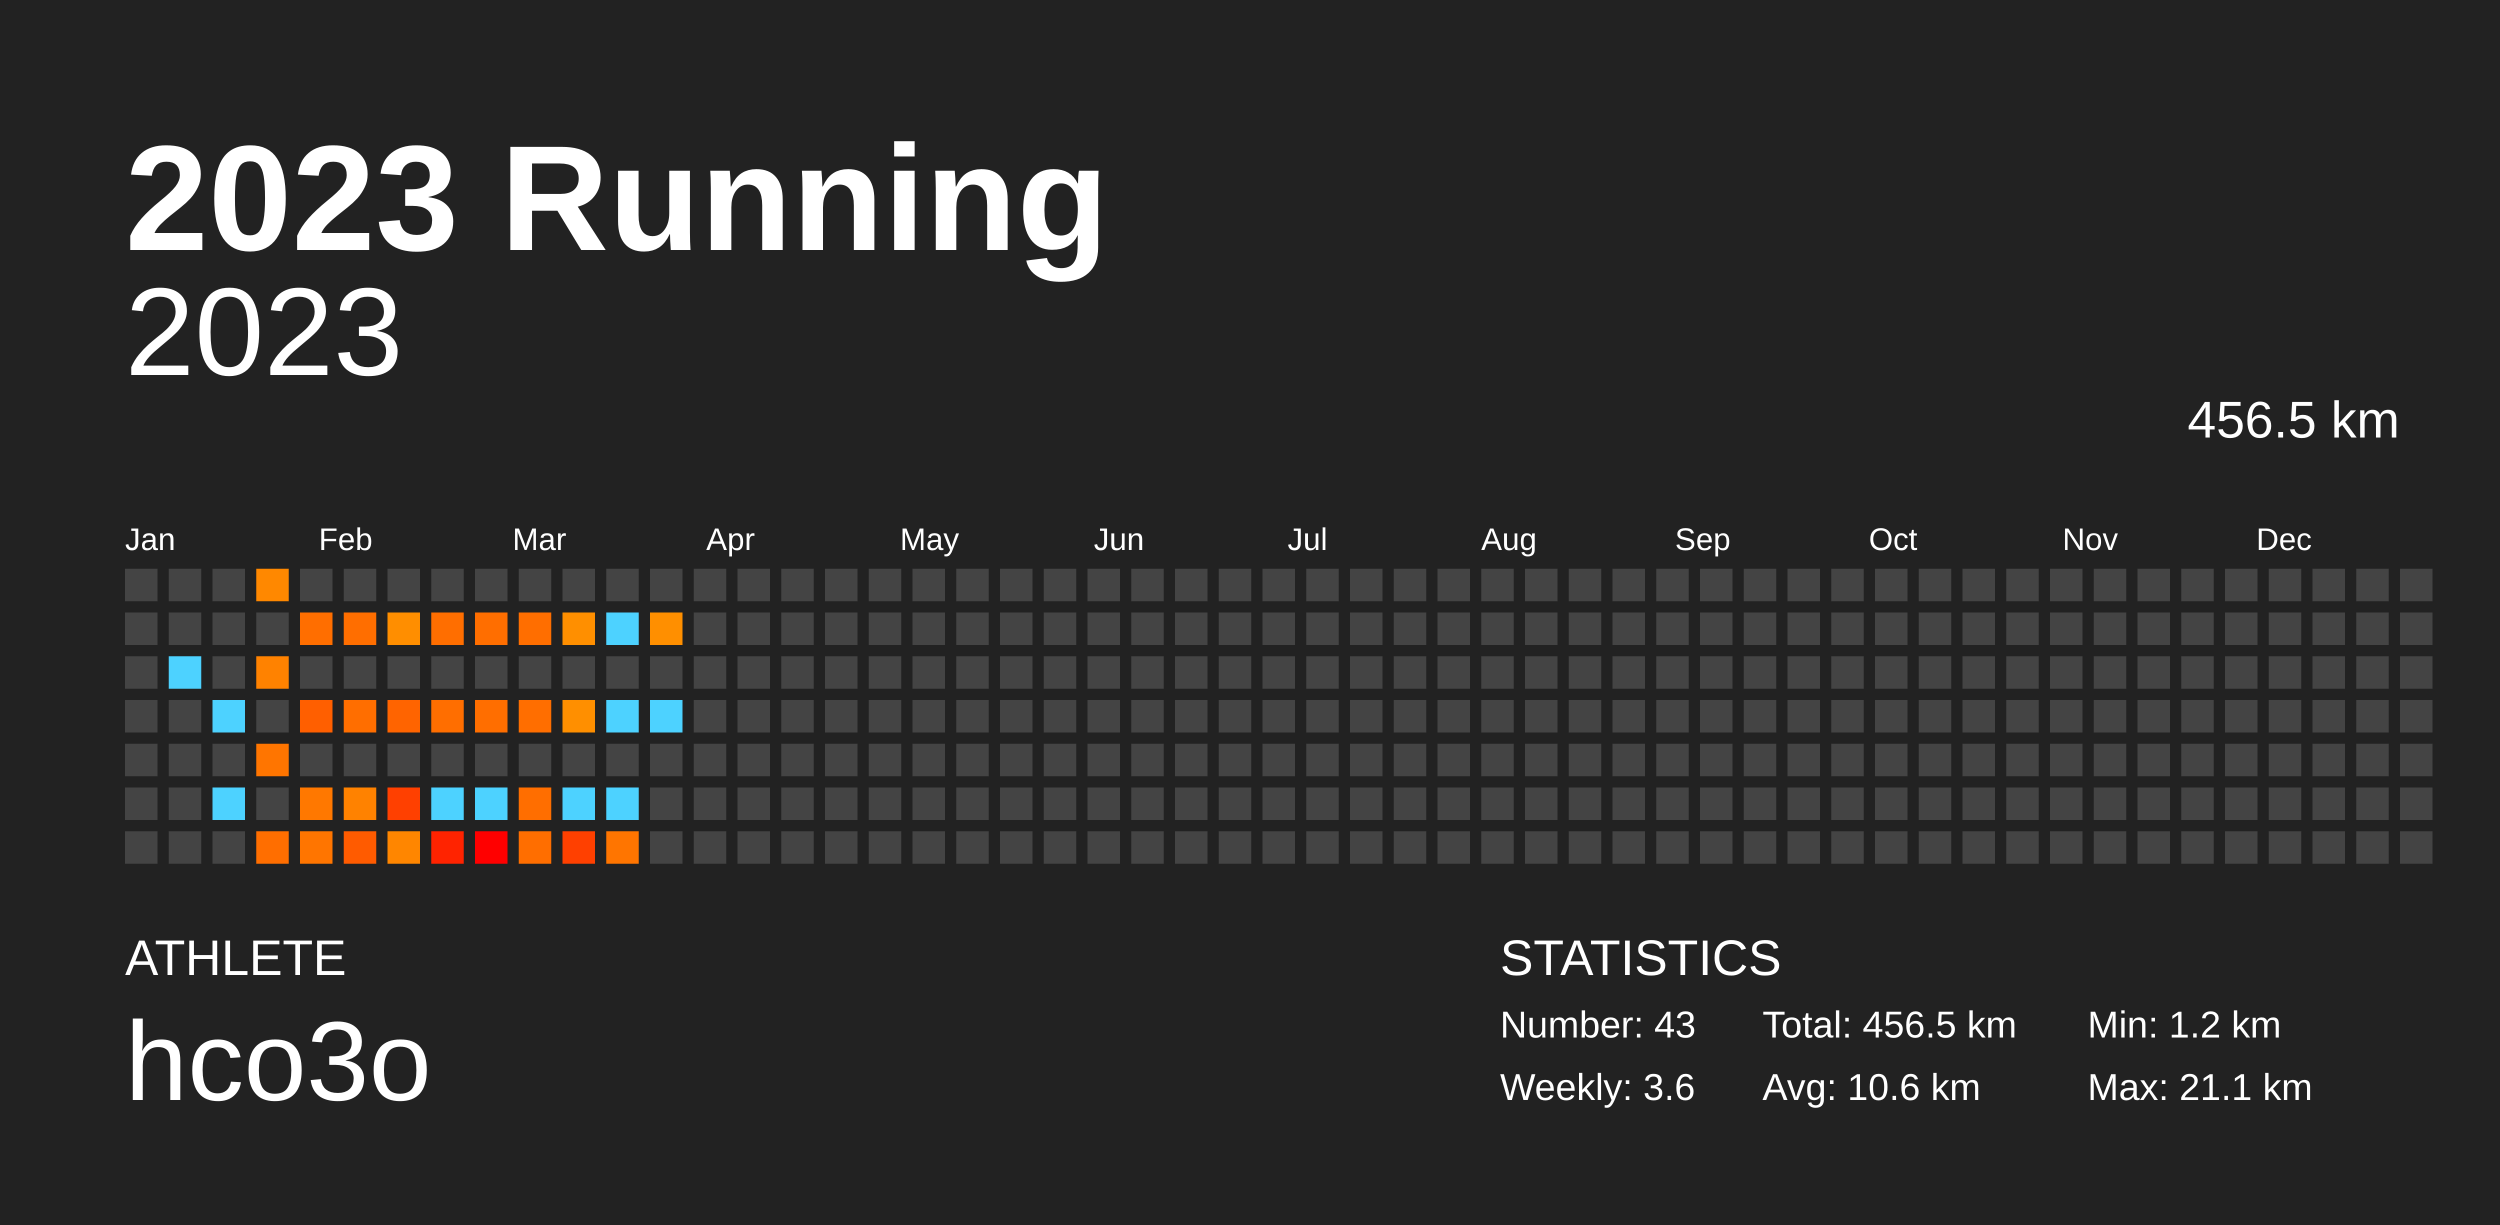
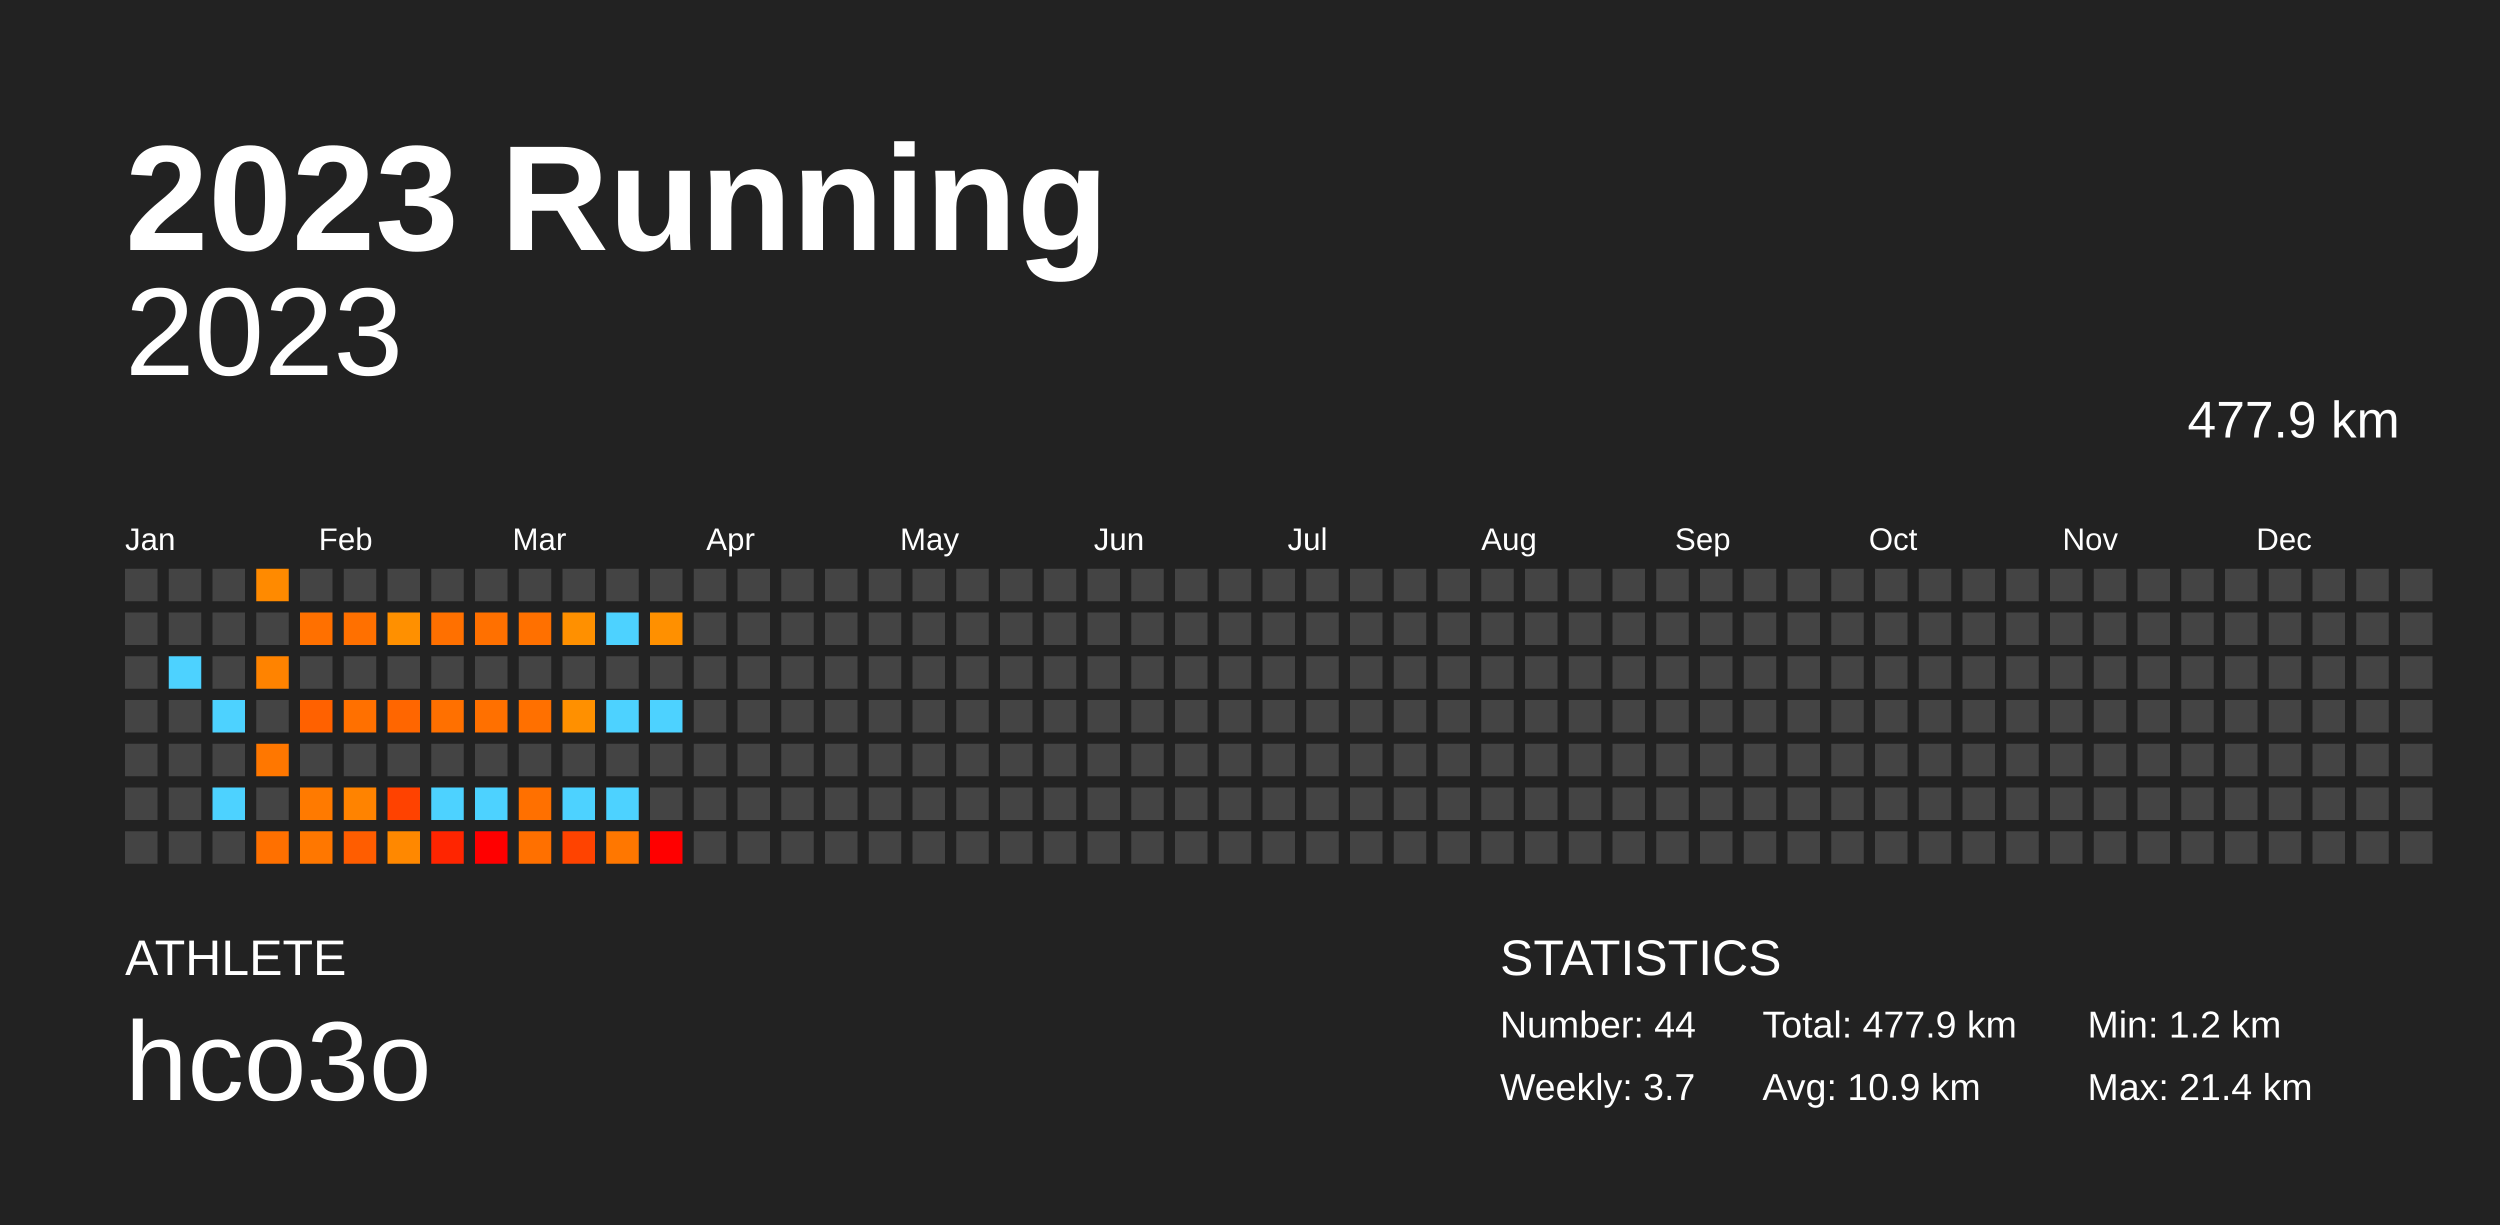
<svg xmlns="http://www.w3.org/2000/svg" baseProfile="full" height="98mm" version="1.1" viewBox="0,0,200,98" width="200mm">
  <defs />
  <rect fill="#222222" height="98" width="200" x="0" y="0" />
  <text fill="#FFFFFF" style="font-size:12px; font-family:Arial; font-weight:bold;" x="10" y="20">2023 Running</text>
  <text fill="#FFFFFF" style="font-size:4px; font-family:Arial" x="10" y="78">ATHLETE</text>
  <text fill="#FFFFFF" style="font-size:9px; font-family:Arial" x="10" y="88">hco3o</text>
  <text fill="#FFFFFF" style="font-size:4px; font-family:Arial" x="120" y="78">STATISTICS</text>
-   <text fill="#FFFFFF" style="font-size:3px; font-family:Arial" x="120" y="83">Number: 43</text>
-   <text fill="#FFFFFF" style="font-size:3px; font-family:Arial" x="120" y="88">Weekly: 3.6</text>
-   <text fill="#FFFFFF" style="font-size:3px; font-family:Arial" x="141" y="83">Total: 456.5 km</text>
-   <text fill="#FFFFFF" style="font-size:3px; font-family:Arial" x="141" y="88">Avg: 10.6 km</text>
+   <text fill="#FFFFFF" style="font-size:3px; font-family:Arial" x="120" y="83">Number: 44</text>
+   <text fill="#FFFFFF" style="font-size:3px; font-family:Arial" x="120" y="88">Weekly: 3.7</text>
+   <text fill="#FFFFFF" style="font-size:3px; font-family:Arial" x="141" y="83">Total: 477.9 km</text>
+   <text fill="#FFFFFF" style="font-size:3px; font-family:Arial" x="141" y="88">Avg: 10.9 km</text>
  <text fill="#FFFFFF" style="font-size:3px; font-family:Arial" x="167" y="83">Min: 1.2 km</text>
-   <text fill="#FFFFFF" style="font-size:3px; font-family:Arial" x="167" y="88">Max: 21.1 km</text>
+   <text fill="#FFFFFF" style="font-size:3px; font-family:Arial" x="167" y="88">Max: 21.4 km</text>
  <text alignment-baseline="hanging" fill="#FFFFFF" style="font-size:10.0px; font-family:Arial;" x="10" y="30">2023</text>
-   <text alignment-baseline="hanging" fill="#FFFFFF" style="font-size:4.125px; font-family:Arial;" x="175" y="35">456.5 km</text>
+   <text alignment-baseline="hanging" fill="#FFFFFF" style="font-size:4.125px; font-family:Arial;" x="175" y="35">477.9 km</text>
  <text fill="#FFFFFF" style="font-size:2.5px; font-family:Arial" x="10.0" y="44">Jan</text>
  <text fill="#FFFFFF" style="font-size:2.5px; font-family:Arial" x="25.5" y="44">Feb</text>
  <text fill="#FFFFFF" style="font-size:2.5px; font-family:Arial" x="41.0" y="44">Mar</text>
  <text fill="#FFFFFF" style="font-size:2.5px; font-family:Arial" x="56.5" y="44">Apr</text>
  <text fill="#FFFFFF" style="font-size:2.5px; font-family:Arial" x="72.0" y="44">May</text>
  <text fill="#FFFFFF" style="font-size:2.5px; font-family:Arial" x="87.5" y="44">Jun</text>
  <text fill="#FFFFFF" style="font-size:2.5px; font-family:Arial" x="103.0" y="44">Jul</text>
  <text fill="#FFFFFF" style="font-size:2.5px; font-family:Arial" x="118.5" y="44">Aug</text>
  <text fill="#FFFFFF" style="font-size:2.5px; font-family:Arial" x="134.0" y="44">Sep</text>
  <text fill="#FFFFFF" style="font-size:2.5px; font-family:Arial" x="149.5" y="44">Oct</text>
  <text fill="#FFFFFF" style="font-size:2.5px; font-family:Arial" x="165.0" y="44">Nov</text>
  <text fill="#FFFFFF" style="font-size:2.5px; font-family:Arial" x="180.5" y="44">Dec</text>
  <rect fill="#444444" height="2.6" width="2.6" x="10.0" y="45.5" />
  <rect fill="#444444" height="2.6" width="2.6" x="10.0" y="49.0" />
  <rect fill="#444444" height="2.6" width="2.6" x="10.0" y="52.5" />
  <rect fill="#444444" height="2.6" width="2.6" x="10.0" y="56.0" />
  <rect fill="#444444" height="2.6" width="2.6" x="10.0" y="59.5" />
  <rect fill="#444444" height="2.6" width="2.6" x="10.0" y="63.0" />
  <rect fill="#444444" height="2.6" width="2.6" x="10.0" y="66.5" />
  <rect fill="#444444" height="2.6" width="2.6" x="13.5" y="45.5" />
  <rect fill="#444444" height="2.6" width="2.6" x="13.5" y="49.0" />
  <rect fill="#4dd2ff" height="2.6" width="2.6" x="13.5" y="52.5" />
  <rect fill="#444444" height="2.6" width="2.6" x="13.5" y="56.0" />
  <rect fill="#444444" height="2.6" width="2.6" x="13.5" y="59.5" />
  <rect fill="#444444" height="2.6" width="2.6" x="13.5" y="63.0" />
  <rect fill="#444444" height="2.6" width="2.6" x="13.5" y="66.5" />
  <rect fill="#444444" height="2.6" width="2.6" x="17.0" y="45.5" />
  <rect fill="#444444" height="2.6" width="2.6" x="17.0" y="49.0" />
  <rect fill="#444444" height="2.6" width="2.6" x="17.0" y="52.5" />
  <rect fill="#4dd2ff" height="2.6" width="2.6" x="17.0" y="56.0" />
  <rect fill="#444444" height="2.6" width="2.6" x="17.0" y="59.5" />
  <rect fill="#4dd2ff" height="2.6" width="2.6" x="17.0" y="63.0" />
  <rect fill="#444444" height="2.6" width="2.6" x="17.0" y="66.5" />
-   <rect fill="#ff8800" height="2.6" width="2.6" x="20.5" y="45.5" />
+   <rect fill="#ff8a00" height="2.6" width="2.6" x="20.5" y="45.5" />
  <rect fill="#444444" height="2.6" width="2.6" x="20.5" y="49.0" />
-   <rect fill="#ff8200" height="2.6" width="2.6" x="20.5" y="52.5" />
+   <rect fill="#ff8300" height="2.6" width="2.6" x="20.5" y="52.5" />
  <rect fill="#444444" height="2.6" width="2.6" x="20.5" y="56.0" />
-   <rect fill="#ff7500" height="2.6" width="2.6" x="20.5" y="59.5" />
+   <rect fill="#ff7700" height="2.6" width="2.6" x="20.5" y="59.5" />
  <rect fill="#444444" height="2.6" width="2.6" x="20.5" y="63.0" />
-   <rect fill="#ff6e00" height="2.6" width="2.6" x="20.5" y="66.5" />
+   <rect fill="#ff7000" height="2.6" width="2.6" x="20.5" y="66.5" />
  <rect fill="#444444" height="2.6" width="2.6" x="24.0" y="45.5" />
-   <rect fill="#ff6e00" height="2.6" width="2.6" x="24.0" y="49.0" />
+   <rect fill="#ff7000" height="2.6" width="2.6" x="24.0" y="49.0" />
  <rect fill="#444444" height="2.6" width="2.6" x="24.0" y="52.5" />
-   <rect fill="#ff5f00" height="2.6" width="2.6" x="24.0" y="56.0" />
+   <rect fill="#ff6100" height="2.6" width="2.6" x="24.0" y="56.0" />
  <rect fill="#444444" height="2.6" width="2.6" x="24.0" y="59.5" />
-   <rect fill="#ff7800" height="2.6" width="2.6" x="24.0" y="63.0" />
-   <rect fill="#ff7500" height="2.6" width="2.6" x="24.0" y="66.5" />
+   <rect fill="#ff7a00" height="2.6" width="2.6" x="24.0" y="63.0" />
+   <rect fill="#ff7700" height="2.6" width="2.6" x="24.0" y="66.5" />
  <rect fill="#444444" height="2.6" width="2.6" x="27.5" y="45.5" />
-   <rect fill="#ff6e00" height="2.6" width="2.6" x="27.5" y="49.0" />
+   <rect fill="#ff7000" height="2.6" width="2.6" x="27.5" y="49.0" />
  <rect fill="#444444" height="2.6" width="2.6" x="27.5" y="52.5" />
-   <rect fill="#ff6e00" height="2.6" width="2.6" x="27.5" y="56.0" />
+   <rect fill="#ff7000" height="2.6" width="2.6" x="27.5" y="56.0" />
  <rect fill="#444444" height="2.6" width="2.6" x="27.5" y="59.5" />
-   <rect fill="#ff8200" height="2.6" width="2.6" x="27.5" y="63.0" />
-   <rect fill="#ff5b00" height="2.6" width="2.6" x="27.5" y="66.5" />
+   <rect fill="#ff8300" height="2.6" width="2.6" x="27.5" y="63.0" />
+   <rect fill="#ff5d00" height="2.6" width="2.6" x="27.5" y="66.5" />
  <rect fill="#444444" height="2.6" width="2.6" x="31.0" y="45.5" />
-   <rect fill="#ff8e00" height="2.6" width="2.6" x="31.0" y="49.0" />
+   <rect fill="#ff9000" height="2.6" width="2.6" x="31.0" y="49.0" />
  <rect fill="#444444" height="2.6" width="2.6" x="31.0" y="52.5" />
-   <rect fill="#ff6400" height="2.6" width="2.6" x="31.0" y="56.0" />
+   <rect fill="#ff6600" height="2.6" width="2.6" x="31.0" y="56.0" />
  <rect fill="#444444" height="2.6" width="2.6" x="31.0" y="59.5" />
-   <rect fill="#ff4000" height="2.6" width="2.6" x="31.0" y="63.0" />
-   <rect fill="#ff8600" height="2.6" width="2.6" x="31.0" y="66.5" />
+   <rect fill="#ff4200" height="2.6" width="2.6" x="31.0" y="63.0" />
+   <rect fill="#ff8800" height="2.6" width="2.6" x="31.0" y="66.5" />
  <rect fill="#444444" height="2.6" width="2.6" x="34.5" y="45.5" />
-   <rect fill="#ff6e00" height="2.6" width="2.6" x="34.5" y="49.0" />
+   <rect fill="#ff7000" height="2.6" width="2.6" x="34.5" y="49.0" />
  <rect fill="#444444" height="2.6" width="2.6" x="34.5" y="52.5" />
-   <rect fill="#ff6e00" height="2.6" width="2.6" x="34.5" y="56.0" />
+   <rect fill="#ff7000" height="2.6" width="2.6" x="34.5" y="56.0" />
  <rect fill="#444444" height="2.6" width="2.6" x="34.5" y="59.5" />
  <rect fill="#4dd2ff" height="2.6" width="2.6" x="34.5" y="63.0" />
-   <rect fill="#ff2300" height="2.6" width="2.6" x="34.5" y="66.5" />
+   <rect fill="#ff2500" height="2.6" width="2.6" x="34.5" y="66.5" />
  <rect fill="#444444" height="2.6" width="2.6" x="38.0" y="45.5" />
-   <rect fill="#ff6e00" height="2.6" width="2.6" x="38.0" y="49.0" />
+   <rect fill="#ff7000" height="2.6" width="2.6" x="38.0" y="49.0" />
  <rect fill="#444444" height="2.6" width="2.6" x="38.0" y="52.5" />
-   <rect fill="#ff6e00" height="2.6" width="2.6" x="38.0" y="56.0" />
+   <rect fill="#ff7000" height="2.6" width="2.6" x="38.0" y="56.0" />
  <rect fill="#444444" height="2.6" width="2.6" x="38.0" y="59.5" />
  <rect fill="#4dd2ff" height="2.6" width="2.6" x="38.0" y="63.0" />
  <rect fill="red" height="2.6" width="2.6" x="38.0" y="66.5" />
  <rect fill="#444444" height="2.6" width="2.6" x="41.5" y="45.5" />
-   <rect fill="#ff6e00" height="2.6" width="2.6" x="41.5" y="49.0" />
+   <rect fill="#ff7000" height="2.6" width="2.6" x="41.5" y="49.0" />
  <rect fill="#444444" height="2.6" width="2.6" x="41.5" y="52.5" />
-   <rect fill="#ff6e00" height="2.6" width="2.6" x="41.5" y="56.0" />
+   <rect fill="#ff7000" height="2.6" width="2.6" x="41.5" y="56.0" />
  <rect fill="#444444" height="2.6" width="2.6" x="41.5" y="59.5" />
-   <rect fill="#ff6e00" height="2.6" width="2.6" x="41.5" y="63.0" />
-   <rect fill="#ff6e00" height="2.6" width="2.6" x="41.5" y="66.5" />
+   <rect fill="#ff7000" height="2.6" width="2.6" x="41.5" y="63.0" />
+   <rect fill="#ff7000" height="2.6" width="2.6" x="41.5" y="66.5" />
  <rect fill="#444444" height="2.6" width="2.6" x="45.0" y="45.5" />
-   <rect fill="#ff8f00" height="2.6" width="2.6" x="45.0" y="49.0" />
+   <rect fill="#ff9000" height="2.6" width="2.6" x="45.0" y="49.0" />
  <rect fill="#444444" height="2.6" width="2.6" x="45.0" y="52.5" />
-   <rect fill="#ff8f00" height="2.6" width="2.6" x="45.0" y="56.0" />
+   <rect fill="#ff9000" height="2.6" width="2.6" x="45.0" y="56.0" />
  <rect fill="#444444" height="2.6" width="2.6" x="45.0" y="59.5" />
  <rect fill="#4dd2ff" height="2.6" width="2.6" x="45.0" y="63.0" />
-   <rect fill="#ff4000" height="2.6" width="2.6" x="45.0" y="66.5" />
+   <rect fill="#ff4300" height="2.6" width="2.6" x="45.0" y="66.5" />
  <rect fill="#444444" height="2.6" width="2.6" x="48.5" y="45.5" />
  <rect fill="#4dd2ff" height="2.6" width="2.6" x="48.5" y="49.0" />
  <rect fill="#444444" height="2.6" width="2.6" x="48.5" y="52.5" />
  <rect fill="#4dd2ff" height="2.6" width="2.6" x="48.5" y="56.0" />
  <rect fill="#444444" height="2.6" width="2.6" x="48.5" y="59.5" />
  <rect fill="#4dd2ff" height="2.6" width="2.6" x="48.5" y="63.0" />
-   <rect fill="#ff7500" height="2.6" width="2.6" x="48.5" y="66.5" />
+   <rect fill="#ff7700" height="2.6" width="2.6" x="48.5" y="66.5" />
  <rect fill="#444444" height="2.6" width="2.6" x="52.0" y="45.5" />
-   <rect fill="#ff8f00" height="2.6" width="2.6" x="52.0" y="49.0" />
+   <rect fill="#ff9000" height="2.6" width="2.6" x="52.0" y="49.0" />
  <rect fill="#444444" height="2.6" width="2.6" x="52.0" y="52.5" />
  <rect fill="#4dd2ff" height="2.6" width="2.6" x="52.0" y="56.0" />
  <rect fill="#444444" height="2.6" width="2.6" x="52.0" y="59.5" />
  <rect fill="#444444" height="2.6" width="2.6" x="52.0" y="63.0" />
-   <rect fill="#444444" height="2.6" width="2.6" x="52.0" y="66.5" />
+   <rect fill="red" height="2.6" width="2.6" x="52.0" y="66.5" />
  <rect fill="#444444" height="2.6" width="2.6" x="55.5" y="45.5" />
  <rect fill="#444444" height="2.6" width="2.6" x="55.5" y="49.0" />
  <rect fill="#444444" height="2.6" width="2.6" x="55.5" y="52.5" />
  <rect fill="#444444" height="2.6" width="2.6" x="55.5" y="56.0" />
  <rect fill="#444444" height="2.6" width="2.6" x="55.5" y="59.5" />
  <rect fill="#444444" height="2.6" width="2.6" x="55.5" y="63.0" />
  <rect fill="#444444" height="2.6" width="2.6" x="55.5" y="66.5" />
  <rect fill="#444444" height="2.6" width="2.6" x="59.0" y="45.5" />
  <rect fill="#444444" height="2.6" width="2.6" x="59.0" y="49.0" />
  <rect fill="#444444" height="2.6" width="2.6" x="59.0" y="52.5" />
  <rect fill="#444444" height="2.6" width="2.6" x="59.0" y="56.0" />
  <rect fill="#444444" height="2.6" width="2.6" x="59.0" y="59.5" />
  <rect fill="#444444" height="2.6" width="2.6" x="59.0" y="63.0" />
  <rect fill="#444444" height="2.6" width="2.6" x="59.0" y="66.5" />
  <rect fill="#444444" height="2.6" width="2.6" x="62.5" y="45.5" />
  <rect fill="#444444" height="2.6" width="2.6" x="62.5" y="49.0" />
  <rect fill="#444444" height="2.6" width="2.6" x="62.5" y="52.5" />
  <rect fill="#444444" height="2.6" width="2.6" x="62.5" y="56.0" />
  <rect fill="#444444" height="2.6" width="2.6" x="62.5" y="59.5" />
  <rect fill="#444444" height="2.6" width="2.6" x="62.5" y="63.0" />
  <rect fill="#444444" height="2.6" width="2.6" x="62.5" y="66.5" />
  <rect fill="#444444" height="2.6" width="2.6" x="66.0" y="45.5" />
  <rect fill="#444444" height="2.6" width="2.6" x="66.0" y="49.0" />
  <rect fill="#444444" height="2.6" width="2.6" x="66.0" y="52.5" />
  <rect fill="#444444" height="2.6" width="2.6" x="66.0" y="56.0" />
  <rect fill="#444444" height="2.6" width="2.6" x="66.0" y="59.5" />
  <rect fill="#444444" height="2.6" width="2.6" x="66.0" y="63.0" />
  <rect fill="#444444" height="2.6" width="2.6" x="66.0" y="66.5" />
  <rect fill="#444444" height="2.6" width="2.6" x="69.5" y="45.5" />
  <rect fill="#444444" height="2.6" width="2.6" x="69.5" y="49.0" />
  <rect fill="#444444" height="2.6" width="2.6" x="69.5" y="52.5" />
  <rect fill="#444444" height="2.6" width="2.6" x="69.5" y="56.0" />
  <rect fill="#444444" height="2.6" width="2.6" x="69.5" y="59.5" />
  <rect fill="#444444" height="2.6" width="2.6" x="69.5" y="63.0" />
  <rect fill="#444444" height="2.6" width="2.6" x="69.5" y="66.5" />
  <rect fill="#444444" height="2.6" width="2.6" x="73.0" y="45.5" />
  <rect fill="#444444" height="2.6" width="2.6" x="73.0" y="49.0" />
  <rect fill="#444444" height="2.6" width="2.6" x="73.0" y="52.5" />
  <rect fill="#444444" height="2.6" width="2.6" x="73.0" y="56.0" />
  <rect fill="#444444" height="2.6" width="2.6" x="73.0" y="59.5" />
  <rect fill="#444444" height="2.6" width="2.6" x="73.0" y="63.0" />
  <rect fill="#444444" height="2.6" width="2.6" x="73.0" y="66.5" />
  <rect fill="#444444" height="2.6" width="2.6" x="76.5" y="45.5" />
  <rect fill="#444444" height="2.6" width="2.6" x="76.5" y="49.0" />
  <rect fill="#444444" height="2.6" width="2.6" x="76.5" y="52.5" />
  <rect fill="#444444" height="2.6" width="2.6" x="76.5" y="56.0" />
  <rect fill="#444444" height="2.6" width="2.6" x="76.5" y="59.5" />
  <rect fill="#444444" height="2.6" width="2.6" x="76.5" y="63.0" />
  <rect fill="#444444" height="2.6" width="2.6" x="76.5" y="66.5" />
  <rect fill="#444444" height="2.6" width="2.6" x="80.0" y="45.5" />
  <rect fill="#444444" height="2.6" width="2.6" x="80.0" y="49.0" />
  <rect fill="#444444" height="2.6" width="2.6" x="80.0" y="52.5" />
  <rect fill="#444444" height="2.6" width="2.6" x="80.0" y="56.0" />
  <rect fill="#444444" height="2.6" width="2.6" x="80.0" y="59.5" />
  <rect fill="#444444" height="2.6" width="2.6" x="80.0" y="63.0" />
  <rect fill="#444444" height="2.6" width="2.6" x="80.0" y="66.5" />
  <rect fill="#444444" height="2.6" width="2.6" x="83.5" y="45.5" />
  <rect fill="#444444" height="2.6" width="2.6" x="83.5" y="49.0" />
  <rect fill="#444444" height="2.6" width="2.6" x="83.5" y="52.5" />
  <rect fill="#444444" height="2.6" width="2.6" x="83.5" y="56.0" />
  <rect fill="#444444" height="2.6" width="2.6" x="83.5" y="59.5" />
  <rect fill="#444444" height="2.6" width="2.6" x="83.5" y="63.0" />
  <rect fill="#444444" height="2.6" width="2.6" x="83.5" y="66.5" />
  <rect fill="#444444" height="2.6" width="2.6" x="87.0" y="45.5" />
  <rect fill="#444444" height="2.6" width="2.6" x="87.0" y="49.0" />
  <rect fill="#444444" height="2.6" width="2.6" x="87.0" y="52.5" />
  <rect fill="#444444" height="2.6" width="2.6" x="87.0" y="56.0" />
  <rect fill="#444444" height="2.6" width="2.6" x="87.0" y="59.5" />
  <rect fill="#444444" height="2.6" width="2.6" x="87.0" y="63.0" />
  <rect fill="#444444" height="2.6" width="2.6" x="87.0" y="66.5" />
  <rect fill="#444444" height="2.6" width="2.6" x="90.5" y="45.5" />
  <rect fill="#444444" height="2.6" width="2.6" x="90.5" y="49.0" />
  <rect fill="#444444" height="2.6" width="2.6" x="90.5" y="52.5" />
  <rect fill="#444444" height="2.6" width="2.6" x="90.5" y="56.0" />
  <rect fill="#444444" height="2.6" width="2.6" x="90.5" y="59.5" />
  <rect fill="#444444" height="2.6" width="2.6" x="90.5" y="63.0" />
  <rect fill="#444444" height="2.6" width="2.6" x="90.5" y="66.5" />
  <rect fill="#444444" height="2.6" width="2.6" x="94.0" y="45.5" />
  <rect fill="#444444" height="2.6" width="2.6" x="94.0" y="49.0" />
  <rect fill="#444444" height="2.6" width="2.6" x="94.0" y="52.5" />
  <rect fill="#444444" height="2.6" width="2.6" x="94.0" y="56.0" />
  <rect fill="#444444" height="2.6" width="2.6" x="94.0" y="59.5" />
  <rect fill="#444444" height="2.6" width="2.6" x="94.0" y="63.0" />
  <rect fill="#444444" height="2.6" width="2.6" x="94.0" y="66.5" />
  <rect fill="#444444" height="2.6" width="2.6" x="97.5" y="45.5" />
  <rect fill="#444444" height="2.6" width="2.6" x="97.5" y="49.0" />
  <rect fill="#444444" height="2.6" width="2.6" x="97.5" y="52.5" />
  <rect fill="#444444" height="2.6" width="2.6" x="97.5" y="56.0" />
  <rect fill="#444444" height="2.6" width="2.6" x="97.5" y="59.5" />
  <rect fill="#444444" height="2.6" width="2.6" x="97.5" y="63.0" />
  <rect fill="#444444" height="2.6" width="2.6" x="97.5" y="66.5" />
  <rect fill="#444444" height="2.6" width="2.6" x="101.0" y="45.5" />
  <rect fill="#444444" height="2.6" width="2.6" x="101.0" y="49.0" />
  <rect fill="#444444" height="2.6" width="2.6" x="101.0" y="52.5" />
  <rect fill="#444444" height="2.6" width="2.6" x="101.0" y="56.0" />
  <rect fill="#444444" height="2.6" width="2.6" x="101.0" y="59.5" />
  <rect fill="#444444" height="2.6" width="2.6" x="101.0" y="63.0" />
  <rect fill="#444444" height="2.6" width="2.6" x="101.0" y="66.5" />
  <rect fill="#444444" height="2.6" width="2.6" x="104.5" y="45.5" />
  <rect fill="#444444" height="2.6" width="2.6" x="104.5" y="49.0" />
  <rect fill="#444444" height="2.6" width="2.6" x="104.5" y="52.5" />
  <rect fill="#444444" height="2.6" width="2.6" x="104.5" y="56.0" />
  <rect fill="#444444" height="2.6" width="2.6" x="104.5" y="59.5" />
  <rect fill="#444444" height="2.6" width="2.6" x="104.5" y="63.0" />
  <rect fill="#444444" height="2.6" width="2.6" x="104.5" y="66.5" />
  <rect fill="#444444" height="2.6" width="2.6" x="108.0" y="45.5" />
  <rect fill="#444444" height="2.6" width="2.6" x="108.0" y="49.0" />
  <rect fill="#444444" height="2.6" width="2.6" x="108.0" y="52.5" />
  <rect fill="#444444" height="2.6" width="2.6" x="108.0" y="56.0" />
  <rect fill="#444444" height="2.6" width="2.6" x="108.0" y="59.5" />
  <rect fill="#444444" height="2.6" width="2.6" x="108.0" y="63.0" />
  <rect fill="#444444" height="2.6" width="2.6" x="108.0" y="66.5" />
  <rect fill="#444444" height="2.6" width="2.6" x="111.5" y="45.5" />
  <rect fill="#444444" height="2.6" width="2.6" x="111.5" y="49.0" />
  <rect fill="#444444" height="2.6" width="2.6" x="111.5" y="52.5" />
  <rect fill="#444444" height="2.6" width="2.6" x="111.5" y="56.0" />
  <rect fill="#444444" height="2.6" width="2.6" x="111.5" y="59.5" />
  <rect fill="#444444" height="2.6" width="2.6" x="111.5" y="63.0" />
  <rect fill="#444444" height="2.6" width="2.6" x="111.5" y="66.5" />
  <rect fill="#444444" height="2.6" width="2.6" x="115.0" y="45.5" />
  <rect fill="#444444" height="2.6" width="2.6" x="115.0" y="49.0" />
  <rect fill="#444444" height="2.6" width="2.6" x="115.0" y="52.5" />
  <rect fill="#444444" height="2.6" width="2.6" x="115.0" y="56.0" />
  <rect fill="#444444" height="2.6" width="2.6" x="115.0" y="59.5" />
  <rect fill="#444444" height="2.6" width="2.6" x="115.0" y="63.0" />
  <rect fill="#444444" height="2.6" width="2.6" x="115.0" y="66.5" />
  <rect fill="#444444" height="2.6" width="2.6" x="118.5" y="45.5" />
  <rect fill="#444444" height="2.6" width="2.6" x="118.5" y="49.0" />
  <rect fill="#444444" height="2.6" width="2.6" x="118.5" y="52.5" />
  <rect fill="#444444" height="2.6" width="2.6" x="118.5" y="56.0" />
  <rect fill="#444444" height="2.6" width="2.6" x="118.5" y="59.5" />
  <rect fill="#444444" height="2.6" width="2.6" x="118.5" y="63.0" />
  <rect fill="#444444" height="2.6" width="2.6" x="118.5" y="66.5" />
  <rect fill="#444444" height="2.6" width="2.6" x="122.0" y="45.5" />
  <rect fill="#444444" height="2.6" width="2.6" x="122.0" y="49.0" />
  <rect fill="#444444" height="2.6" width="2.6" x="122.0" y="52.5" />
  <rect fill="#444444" height="2.6" width="2.6" x="122.0" y="56.0" />
  <rect fill="#444444" height="2.6" width="2.6" x="122.0" y="59.5" />
  <rect fill="#444444" height="2.6" width="2.6" x="122.0" y="63.0" />
  <rect fill="#444444" height="2.6" width="2.6" x="122.0" y="66.5" />
  <rect fill="#444444" height="2.6" width="2.6" x="125.5" y="45.5" />
  <rect fill="#444444" height="2.6" width="2.6" x="125.5" y="49.0" />
  <rect fill="#444444" height="2.6" width="2.6" x="125.5" y="52.5" />
  <rect fill="#444444" height="2.6" width="2.6" x="125.5" y="56.0" />
  <rect fill="#444444" height="2.6" width="2.6" x="125.5" y="59.5" />
  <rect fill="#444444" height="2.6" width="2.6" x="125.5" y="63.0" />
  <rect fill="#444444" height="2.6" width="2.6" x="125.5" y="66.5" />
  <rect fill="#444444" height="2.6" width="2.6" x="129.0" y="45.5" />
  <rect fill="#444444" height="2.6" width="2.6" x="129.0" y="49.0" />
  <rect fill="#444444" height="2.6" width="2.6" x="129.0" y="52.5" />
  <rect fill="#444444" height="2.6" width="2.6" x="129.0" y="56.0" />
  <rect fill="#444444" height="2.6" width="2.6" x="129.0" y="59.5" />
  <rect fill="#444444" height="2.6" width="2.6" x="129.0" y="63.0" />
  <rect fill="#444444" height="2.6" width="2.6" x="129.0" y="66.5" />
  <rect fill="#444444" height="2.6" width="2.6" x="132.5" y="45.5" />
  <rect fill="#444444" height="2.6" width="2.6" x="132.5" y="49.0" />
  <rect fill="#444444" height="2.6" width="2.6" x="132.5" y="52.5" />
  <rect fill="#444444" height="2.6" width="2.6" x="132.5" y="56.0" />
  <rect fill="#444444" height="2.6" width="2.6" x="132.5" y="59.5" />
  <rect fill="#444444" height="2.6" width="2.6" x="132.5" y="63.0" />
  <rect fill="#444444" height="2.6" width="2.6" x="132.5" y="66.5" />
  <rect fill="#444444" height="2.6" width="2.6" x="136.0" y="45.5" />
  <rect fill="#444444" height="2.6" width="2.6" x="136.0" y="49.0" />
  <rect fill="#444444" height="2.6" width="2.6" x="136.0" y="52.5" />
  <rect fill="#444444" height="2.6" width="2.6" x="136.0" y="56.0" />
  <rect fill="#444444" height="2.6" width="2.6" x="136.0" y="59.5" />
  <rect fill="#444444" height="2.6" width="2.6" x="136.0" y="63.0" />
  <rect fill="#444444" height="2.6" width="2.6" x="136.0" y="66.5" />
  <rect fill="#444444" height="2.6" width="2.6" x="139.5" y="45.5" />
  <rect fill="#444444" height="2.6" width="2.6" x="139.5" y="49.0" />
  <rect fill="#444444" height="2.6" width="2.6" x="139.5" y="52.5" />
  <rect fill="#444444" height="2.6" width="2.6" x="139.5" y="56.0" />
  <rect fill="#444444" height="2.6" width="2.6" x="139.5" y="59.5" />
  <rect fill="#444444" height="2.6" width="2.6" x="139.5" y="63.0" />
  <rect fill="#444444" height="2.6" width="2.6" x="139.5" y="66.5" />
  <rect fill="#444444" height="2.6" width="2.6" x="143.0" y="45.5" />
  <rect fill="#444444" height="2.6" width="2.6" x="143.0" y="49.0" />
  <rect fill="#444444" height="2.6" width="2.6" x="143.0" y="52.5" />
  <rect fill="#444444" height="2.6" width="2.6" x="143.0" y="56.0" />
  <rect fill="#444444" height="2.6" width="2.6" x="143.0" y="59.5" />
  <rect fill="#444444" height="2.6" width="2.6" x="143.0" y="63.0" />
  <rect fill="#444444" height="2.6" width="2.6" x="143.0" y="66.5" />
  <rect fill="#444444" height="2.6" width="2.6" x="146.5" y="45.5" />
  <rect fill="#444444" height="2.6" width="2.6" x="146.5" y="49.0" />
  <rect fill="#444444" height="2.6" width="2.6" x="146.5" y="52.5" />
  <rect fill="#444444" height="2.6" width="2.6" x="146.5" y="56.0" />
  <rect fill="#444444" height="2.6" width="2.6" x="146.5" y="59.5" />
  <rect fill="#444444" height="2.6" width="2.6" x="146.5" y="63.0" />
  <rect fill="#444444" height="2.6" width="2.6" x="146.5" y="66.5" />
  <rect fill="#444444" height="2.6" width="2.6" x="150.0" y="45.5" />
  <rect fill="#444444" height="2.6" width="2.6" x="150.0" y="49.0" />
  <rect fill="#444444" height="2.6" width="2.6" x="150.0" y="52.5" />
  <rect fill="#444444" height="2.6" width="2.6" x="150.0" y="56.0" />
  <rect fill="#444444" height="2.6" width="2.6" x="150.0" y="59.5" />
  <rect fill="#444444" height="2.6" width="2.6" x="150.0" y="63.0" />
  <rect fill="#444444" height="2.6" width="2.6" x="150.0" y="66.5" />
  <rect fill="#444444" height="2.6" width="2.6" x="153.5" y="45.5" />
  <rect fill="#444444" height="2.6" width="2.6" x="153.5" y="49.0" />
  <rect fill="#444444" height="2.6" width="2.6" x="153.5" y="52.5" />
  <rect fill="#444444" height="2.6" width="2.6" x="153.5" y="56.0" />
  <rect fill="#444444" height="2.6" width="2.6" x="153.5" y="59.5" />
  <rect fill="#444444" height="2.6" width="2.6" x="153.5" y="63.0" />
  <rect fill="#444444" height="2.6" width="2.6" x="153.5" y="66.5" />
  <rect fill="#444444" height="2.6" width="2.6" x="157.0" y="45.5" />
  <rect fill="#444444" height="2.6" width="2.6" x="157.0" y="49.0" />
  <rect fill="#444444" height="2.6" width="2.6" x="157.0" y="52.5" />
  <rect fill="#444444" height="2.6" width="2.6" x="157.0" y="56.0" />
  <rect fill="#444444" height="2.6" width="2.6" x="157.0" y="59.5" />
  <rect fill="#444444" height="2.6" width="2.6" x="157.0" y="63.0" />
  <rect fill="#444444" height="2.6" width="2.6" x="157.0" y="66.5" />
  <rect fill="#444444" height="2.6" width="2.6" x="160.5" y="45.5" />
  <rect fill="#444444" height="2.6" width="2.6" x="160.5" y="49.0" />
  <rect fill="#444444" height="2.6" width="2.6" x="160.5" y="52.5" />
  <rect fill="#444444" height="2.6" width="2.6" x="160.5" y="56.0" />
  <rect fill="#444444" height="2.6" width="2.6" x="160.5" y="59.5" />
  <rect fill="#444444" height="2.6" width="2.6" x="160.5" y="63.0" />
  <rect fill="#444444" height="2.6" width="2.6" x="160.5" y="66.5" />
  <rect fill="#444444" height="2.6" width="2.6" x="164.0" y="45.5" />
  <rect fill="#444444" height="2.6" width="2.6" x="164.0" y="49.0" />
  <rect fill="#444444" height="2.6" width="2.6" x="164.0" y="52.5" />
  <rect fill="#444444" height="2.6" width="2.6" x="164.0" y="56.0" />
  <rect fill="#444444" height="2.6" width="2.6" x="164.0" y="59.5" />
  <rect fill="#444444" height="2.6" width="2.6" x="164.0" y="63.0" />
  <rect fill="#444444" height="2.6" width="2.6" x="164.0" y="66.5" />
  <rect fill="#444444" height="2.6" width="2.6" x="167.5" y="45.5" />
  <rect fill="#444444" height="2.6" width="2.6" x="167.5" y="49.0" />
  <rect fill="#444444" height="2.6" width="2.6" x="167.5" y="52.5" />
  <rect fill="#444444" height="2.6" width="2.6" x="167.5" y="56.0" />
  <rect fill="#444444" height="2.6" width="2.6" x="167.5" y="59.5" />
  <rect fill="#444444" height="2.6" width="2.6" x="167.5" y="63.0" />
  <rect fill="#444444" height="2.6" width="2.6" x="167.5" y="66.5" />
  <rect fill="#444444" height="2.6" width="2.6" x="171.0" y="45.5" />
  <rect fill="#444444" height="2.6" width="2.6" x="171.0" y="49.0" />
  <rect fill="#444444" height="2.6" width="2.6" x="171.0" y="52.5" />
  <rect fill="#444444" height="2.6" width="2.6" x="171.0" y="56.0" />
  <rect fill="#444444" height="2.6" width="2.6" x="171.0" y="59.5" />
  <rect fill="#444444" height="2.6" width="2.6" x="171.0" y="63.0" />
  <rect fill="#444444" height="2.6" width="2.6" x="171.0" y="66.5" />
  <rect fill="#444444" height="2.6" width="2.6" x="174.5" y="45.5" />
  <rect fill="#444444" height="2.6" width="2.6" x="174.5" y="49.0" />
  <rect fill="#444444" height="2.6" width="2.6" x="174.5" y="52.5" />
  <rect fill="#444444" height="2.6" width="2.6" x="174.5" y="56.0" />
  <rect fill="#444444" height="2.6" width="2.6" x="174.5" y="59.5" />
  <rect fill="#444444" height="2.6" width="2.6" x="174.5" y="63.0" />
  <rect fill="#444444" height="2.6" width="2.6" x="174.5" y="66.5" />
  <rect fill="#444444" height="2.6" width="2.6" x="178.0" y="45.5" />
  <rect fill="#444444" height="2.6" width="2.6" x="178.0" y="49.0" />
  <rect fill="#444444" height="2.6" width="2.6" x="178.0" y="52.5" />
  <rect fill="#444444" height="2.6" width="2.6" x="178.0" y="56.0" />
  <rect fill="#444444" height="2.6" width="2.6" x="178.0" y="59.5" />
  <rect fill="#444444" height="2.6" width="2.6" x="178.0" y="63.0" />
  <rect fill="#444444" height="2.6" width="2.6" x="178.0" y="66.5" />
  <rect fill="#444444" height="2.6" width="2.6" x="181.5" y="45.5" />
  <rect fill="#444444" height="2.6" width="2.6" x="181.5" y="49.0" />
  <rect fill="#444444" height="2.6" width="2.6" x="181.5" y="52.5" />
  <rect fill="#444444" height="2.6" width="2.6" x="181.5" y="56.0" />
  <rect fill="#444444" height="2.6" width="2.6" x="181.5" y="59.5" />
  <rect fill="#444444" height="2.6" width="2.6" x="181.5" y="63.0" />
  <rect fill="#444444" height="2.6" width="2.6" x="181.5" y="66.5" />
  <rect fill="#444444" height="2.6" width="2.6" x="185.0" y="45.5" />
  <rect fill="#444444" height="2.6" width="2.6" x="185.0" y="49.0" />
  <rect fill="#444444" height="2.6" width="2.6" x="185.0" y="52.5" />
  <rect fill="#444444" height="2.6" width="2.6" x="185.0" y="56.0" />
  <rect fill="#444444" height="2.6" width="2.6" x="185.0" y="59.5" />
  <rect fill="#444444" height="2.6" width="2.6" x="185.0" y="63.0" />
  <rect fill="#444444" height="2.6" width="2.6" x="185.0" y="66.5" />
  <rect fill="#444444" height="2.6" width="2.6" x="188.5" y="45.5" />
  <rect fill="#444444" height="2.6" width="2.6" x="188.5" y="49.0" />
  <rect fill="#444444" height="2.6" width="2.6" x="188.5" y="52.5" />
  <rect fill="#444444" height="2.6" width="2.6" x="188.5" y="56.0" />
  <rect fill="#444444" height="2.6" width="2.6" x="188.5" y="59.5" />
  <rect fill="#444444" height="2.6" width="2.6" x="188.5" y="63.0" />
  <rect fill="#444444" height="2.6" width="2.6" x="188.5" y="66.5" />
  <rect fill="#444444" height="2.6" width="2.6" x="192.0" y="45.5" />
  <rect fill="#444444" height="2.6" width="2.6" x="192.0" y="49.0" />
  <rect fill="#444444" height="2.6" width="2.6" x="192.0" y="52.5" />
  <rect fill="#444444" height="2.6" width="2.6" x="192.0" y="56.0" />
  <rect fill="#444444" height="2.6" width="2.6" x="192.0" y="59.5" />
  <rect fill="#444444" height="2.6" width="2.6" x="192.0" y="63.0" />
  <rect fill="#444444" height="2.6" width="2.6" x="192.0" y="66.5" />
</svg>
